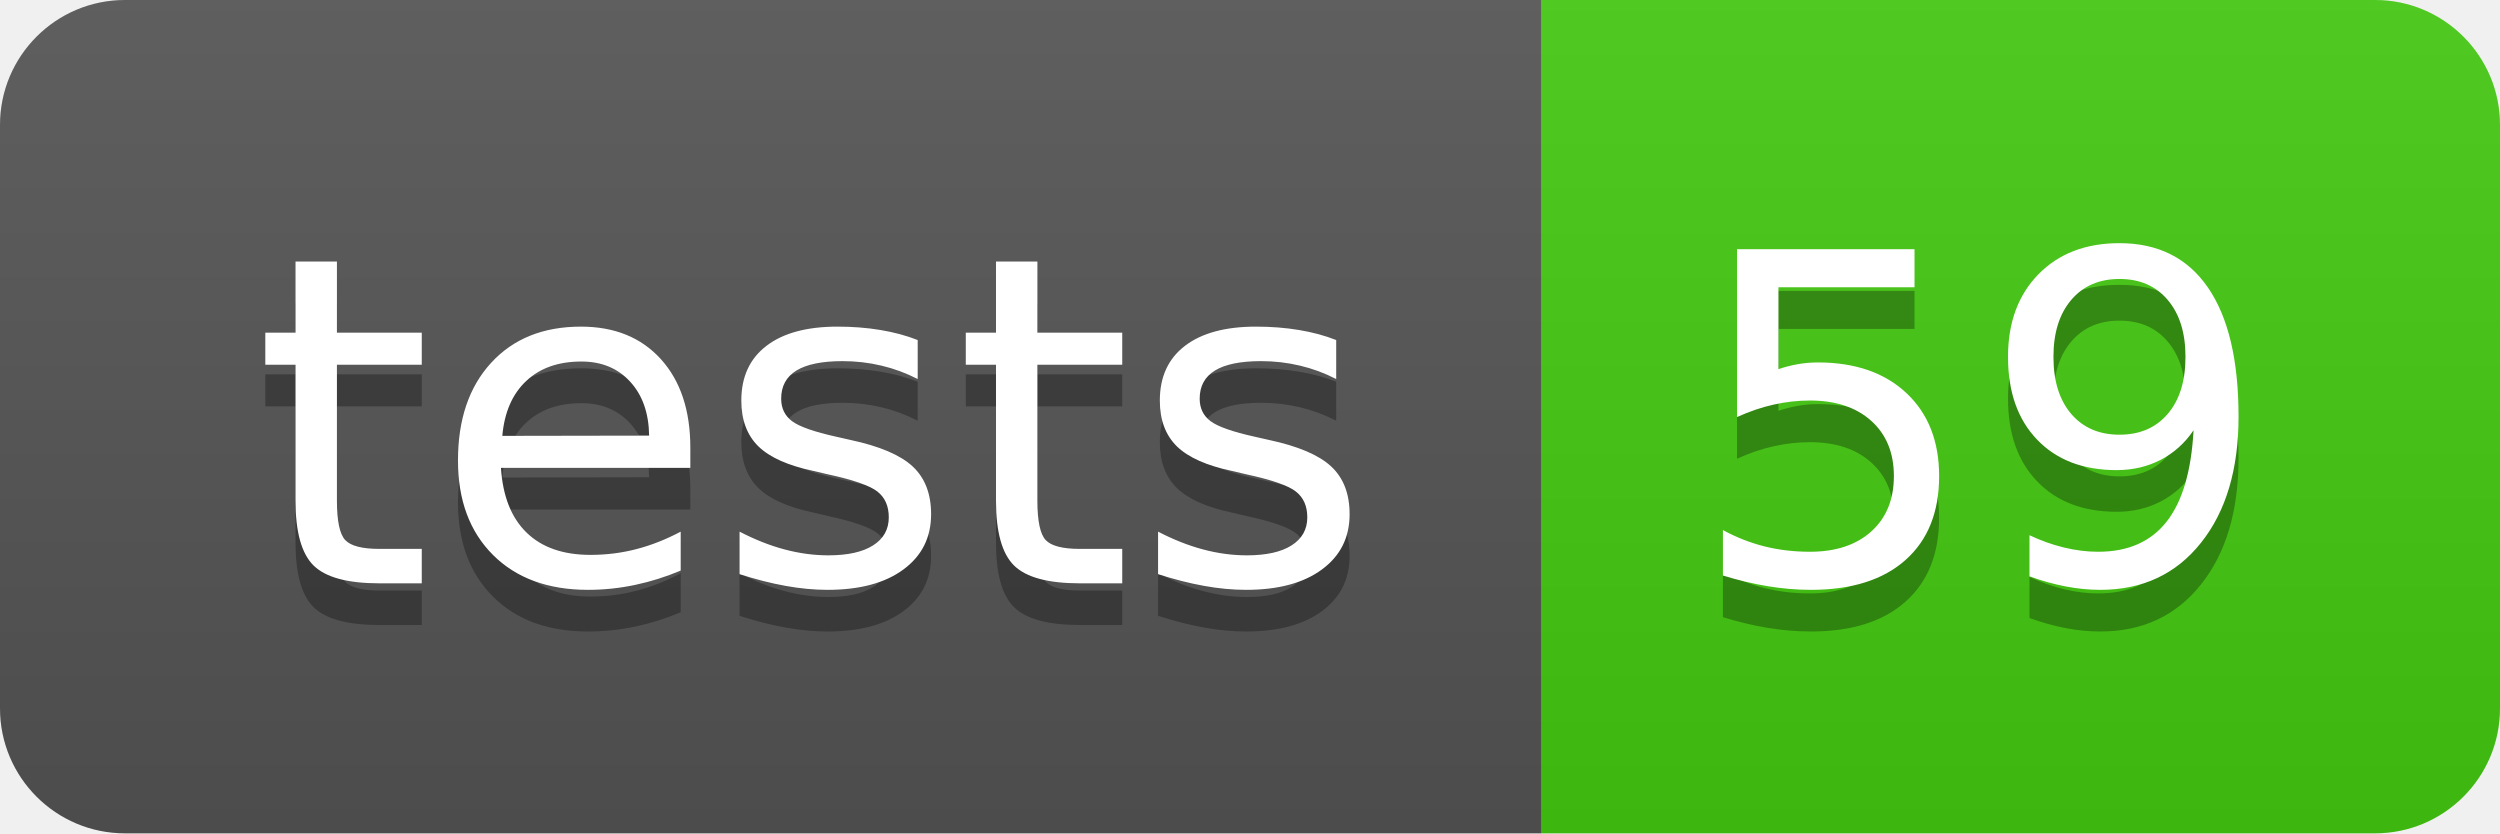
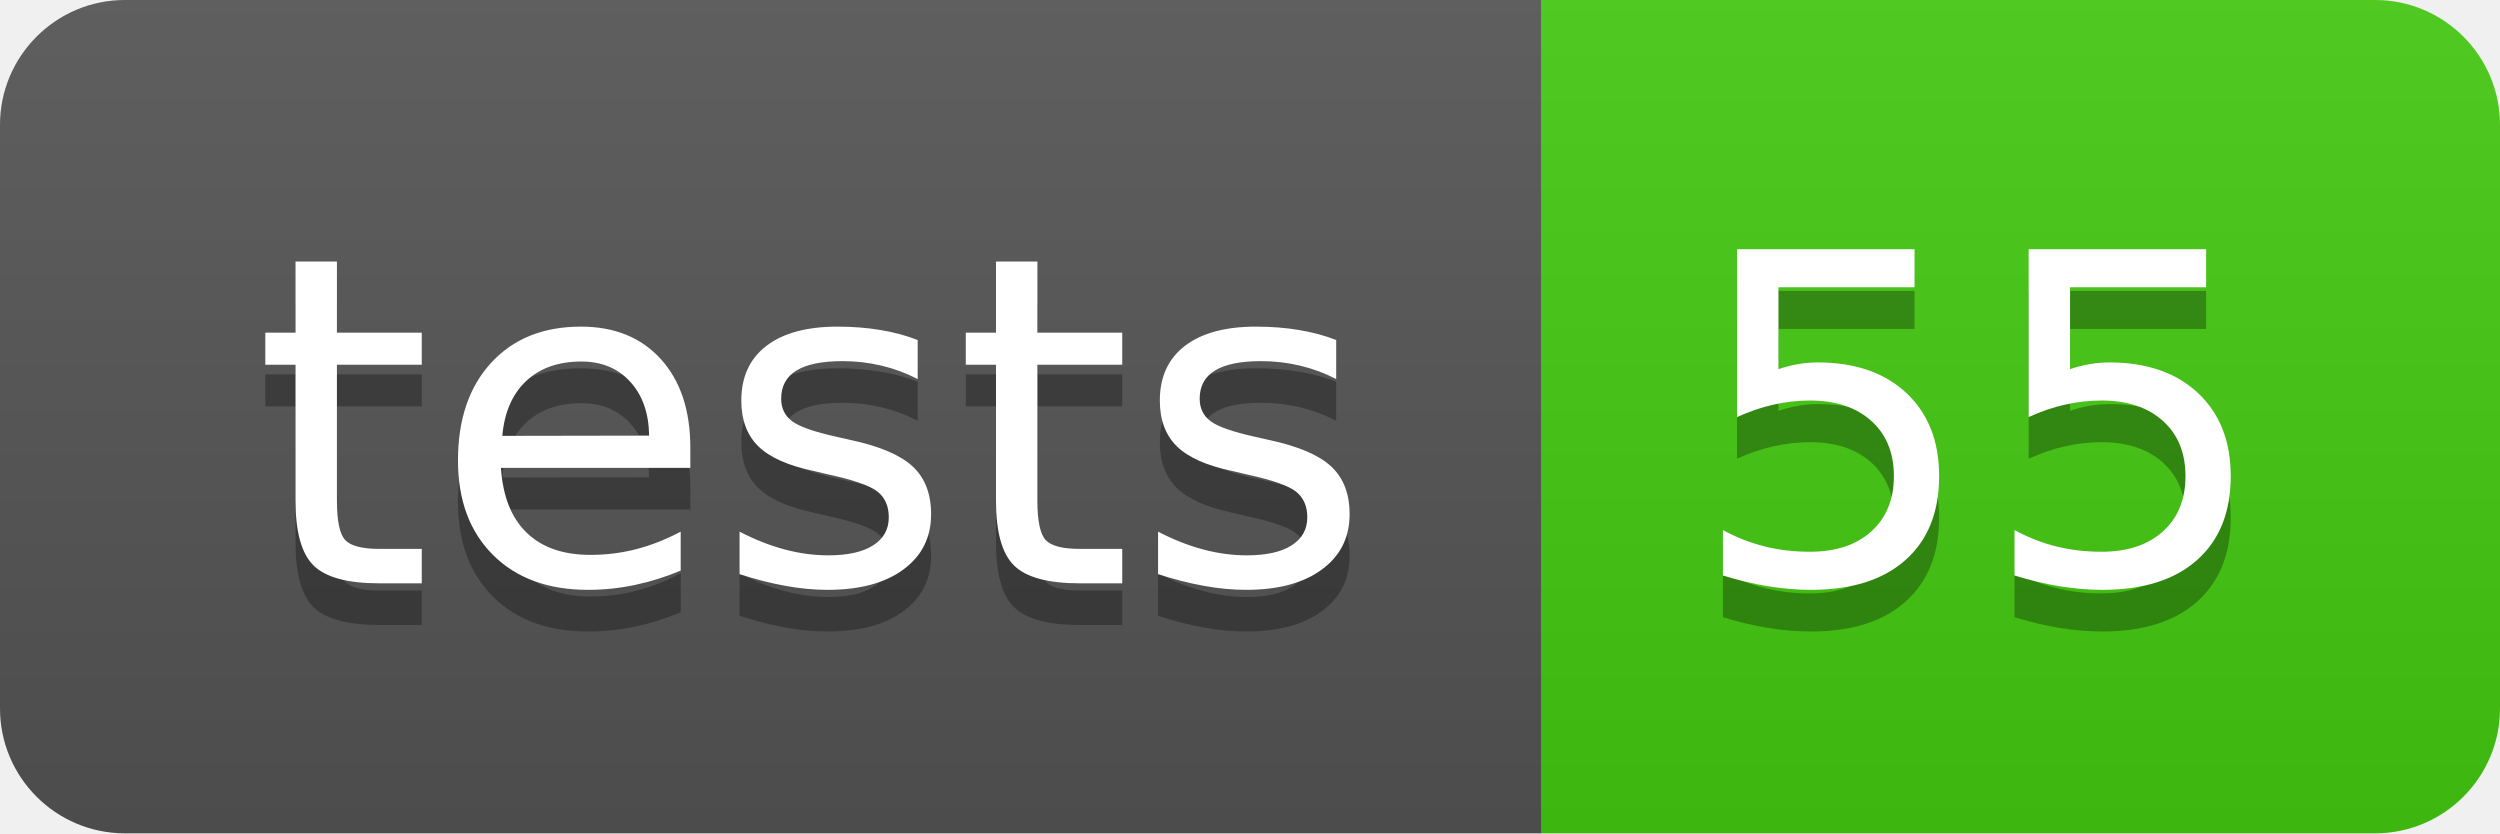
- <svg xmlns="http://www.w3.org/2000/svg" width="60" height="20" role="img" aria-label="tests: 59">
+ <svg xmlns="http://www.w3.org/2000/svg" width="60" height="20" role="img" aria-label="tests: 55">
  <linearGradient id="s" x2="0" y2="100%">
    <stop offset="0" stop-color="#bbb" stop-opacity=".1" />
    <stop offset="1" stop-opacity=".1" />
  </linearGradient>
  <clipPath id="r">
    <rect width="60" height="20" rx="3" fill="#fff" />
  </clipPath>
  <g clip-path="url(#r)">
    <rect width="37" height="20" fill="#555" />
    <rect x="37" width="23" height="20" fill="#4c1" />
    <rect width="60" height="20" fill="url(#s)" />
  </g>
  <g fill="#fff" text-anchor="middle" font-family="Verdana,Geneva,DejaVu Sans,sans-serif" text-rendering="geometricPrecision" font-size="110">
    <text aria-hidden="true" x="195" y="150" fill="#010101" fill-opacity=".3" transform="scale(.1)" textLength="270">tests</text>
    <text x="195" y="140" transform="scale(.1)" fill="#fff" textLength="270">tests</text>
-     <text aria-hidden="true" x="475" y="150" fill="#010101" fill-opacity=".3" transform="scale(.1)" textLength="130">59</text>
-     <text x="475" y="140" transform="scale(.1)" fill="#fff" textLength="130">59</text>
+     <text aria-hidden="true" x="475" y="150" fill="#010101" fill-opacity=".3" transform="scale(.1)" textLength="130">55</text>
+     <text x="475" y="140" transform="scale(.1)" fill="#fff" textLength="130">55</text>
  </g>
</svg>
